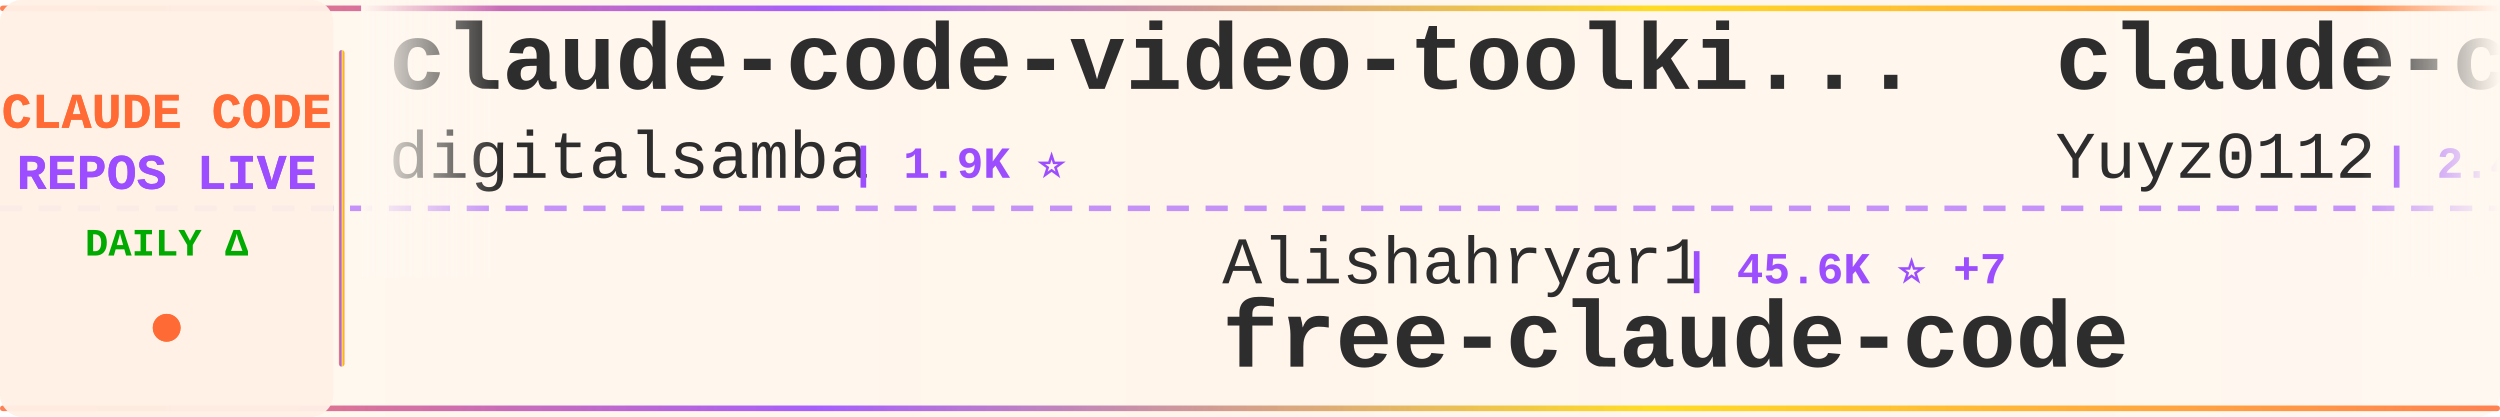
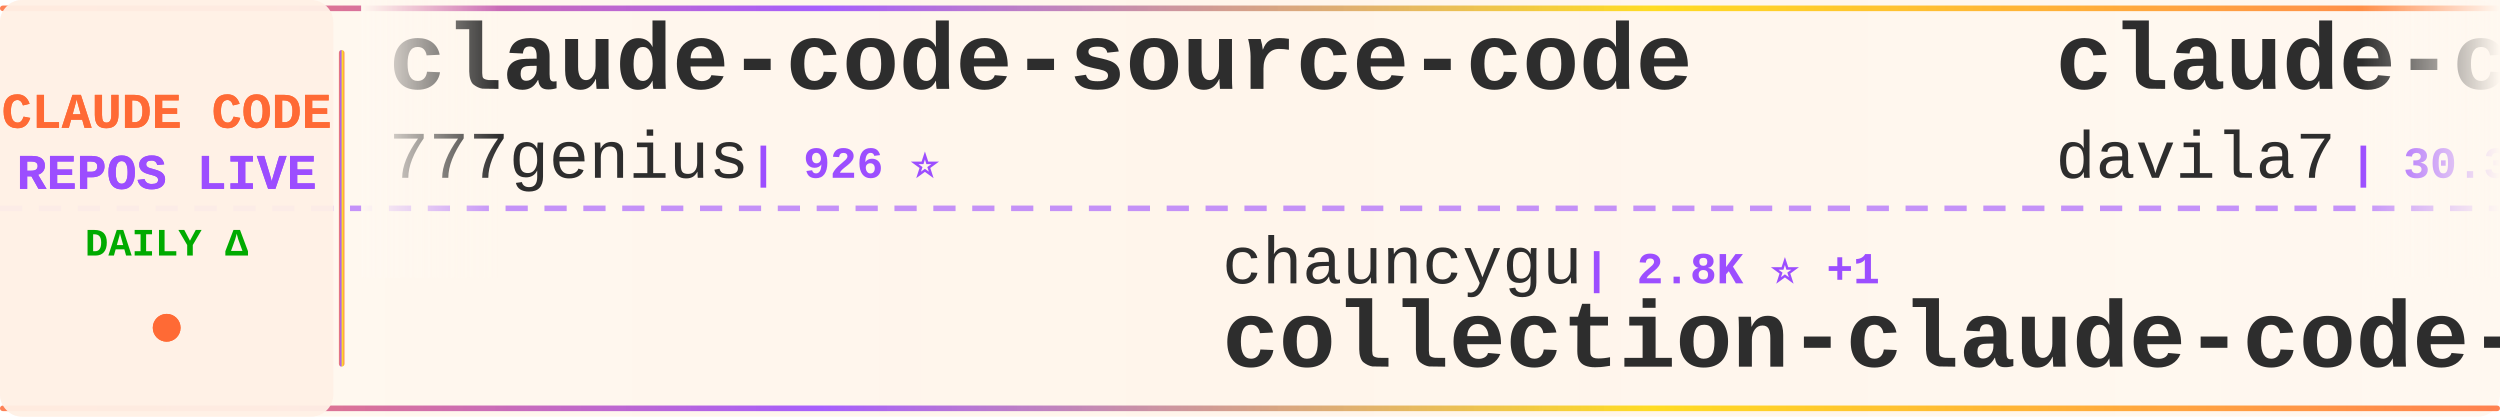
<svg xmlns="http://www.w3.org/2000/svg" width="900" height="150">
  <defs>
    <linearGradient id="tickerBg" x1="0%" y1="0%" x2="100%" y2="0%">
      <stop offset="0%" style="stop-color:#fff8f0;stop-opacity:0.98" />
      <stop offset="50%" style="stop-color:#fff5eb;stop-opacity:1" />
      <stop offset="100%" style="stop-color:#fff8f0;stop-opacity:0.98" />
    </linearGradient>
    <linearGradient id="borderGrad" x1="0%" y1="0%" x2="100%" y2="0%">
      <stop offset="0%" style="stop-color:#FF6B35;stop-opacity:0.85">
        <animate attributeName="stop-opacity" values="0.85;1;0.85" dur="2s" repeatCount="indefinite" />
      </stop>
      <stop offset="33%" style="stop-color:#9C4EFF;stop-opacity:0.9">
        <animate attributeName="stop-opacity" values="0.9;1;0.9" dur="2.2s" repeatCount="indefinite" />
      </stop>
      <stop offset="66%" style="stop-color:#FFD700;stop-opacity:0.85">
        <animate attributeName="stop-opacity" values="0.85;1;0.85" dur="1.8s" repeatCount="indefinite" />
      </stop>
      <stop offset="100%" style="stop-color:#FF6B35;stop-opacity:0.85">
        <animate attributeName="stop-opacity" values="0.85;1;0.85" dur="2s" repeatCount="indefinite" />
      </stop>
    </linearGradient>
    <filter id="textGlow">
      <feGaussianBlur stdDeviation="0.15" result="coloredBlur" />
      <feMerge>
        <feMergeNode in="coloredBlur" />
        <feMergeNode in="SourceGraphic" />
      </feMerge>
    </filter>
    <filter id="metricGlow">
      <feGaussianBlur stdDeviation="0.2" result="coloredBlur" />
      <feMerge>
        <feMergeNode in="coloredBlur" />
        <feMergeNode in="SourceGraphic" />
      </feMerge>
    </filter>
    <linearGradient id="leftFade" x1="0%" y1="0%" x2="100%" y2="0%">
      <stop offset="0%" style="stop-color:#fff8f0;stop-opacity:1" />
      <stop offset="100%" style="stop-color:#fff8f0;stop-opacity:0" />
    </linearGradient>
    <linearGradient id="rightFade" x1="0%" y1="0%" x2="100%" y2="0%">
      <stop offset="0%" style="stop-color:#fff8f0;stop-opacity:0" />
      <stop offset="100%" style="stop-color:#fff8f0;stop-opacity:1" />
    </linearGradient>
  </defs>
  <rect width="900" height="150" fill="url(#tickerBg)" rx="8" />
  <rect x="0" y="2" width="900" height="2" fill="url(#borderGrad)" rx="1" />
  <rect x="0" y="146" width="900" height="2" fill="url(#borderGrad)" rx="1" />
  <line x1="0" y1="75" x2="900" y2="75" stroke="#9C4EFF" stroke-width="2" stroke-dasharray="8 6" opacity="0.6" />
  <rect x="0" y="0" width="120" height="150" fill="#fff0e6" opacity="0.95" rx="8" />
  <text x="60" y="46" font-family="'Courier New', monospace" font-size="18" font-weight="bold" fill="#FF6B35" text-anchor="middle" filter="url(#textGlow)">
    CLAUDE CODE
  </text>
  <text x="60" y="68" font-family="'Courier New', monospace" font-size="18" font-weight="bold" fill="#9C4EFF" text-anchor="middle" filter="url(#textGlow)">
    REPOS LIVE
  </text>
  <text x="60" y="92" font-family="'Courier New', monospace" font-size="14" font-weight="bold" fill="#00aa00" text-anchor="middle">
    DAILY Δ
  </text>
  <circle cx="60" cy="118" r="5" fill="#FF6B35" filter="url(#metricGlow)">
    <animate attributeName="r" values="4;6;4" dur="1.5s" repeatCount="indefinite" />
    <animate attributeName="opacity" values="0.6;1;0.6" dur="1.5s" repeatCount="indefinite" />
  </circle>
  <rect x="122" y="18" width="2" height="114" fill="url(#borderGrad)" rx="1" />
  <clipPath id="tickerClip">
    <rect x="130" y="0" width="770" height="150" />
  </clipPath>
  <g clip-path="url(#tickerClip)">
    <g id="tickerItems">
      <animateTransform attributeName="transform" attributeType="XML" type="translate" from="0 0" to="-3000 0" dur="54s" repeatCount="indefinite" />
      <g transform="translate(0, 0)">
-         <text x="140" y="32" font-family="'Courier New', monospace" font-size="34" font-weight="bold" fill="#2d2d2d">claude-code-video-toolki...</text>
-         <text x="140" y="64" font-family="'Courier New', monospace" font-size="24" font-weight="normal" fill="#2d2d2d" opacity="1.0">digitalsamba</text>
-         <text x="306" y="64" font-family="'Courier New', monospace" font-size="16" font-weight="bold" fill="#9C4EFF"> | 1.9K ⭐</text>
+         <text x="140" y="32" font-family="'Courier New', monospace" font-size="34" font-weight="bold" fill="#2d2d2d">claude-code-source-code</text>
+         <text x="140" y="64" font-family="'Courier New', monospace" font-size="24" font-weight="normal" fill="#2d2d2d" opacity="1.0">777genius</text>
+         <text x="270" y="64" font-family="'Courier New', monospace" font-size="16" font-weight="bold" fill="#9C4EFF"> | 926 ⭐</text>
      </g>
      <g transform="translate(300, 0)">
-         <text x="140" y="102" font-family="'Courier New', monospace" font-size="24" font-weight="normal" fill="#2d2d2d" opacity="1.0">Alishahryar1</text>
-         <text x="306" y="102" font-family="'Courier New', monospace" font-size="16" font-weight="bold" fill="#9C4EFF"> | 45.6K ⭐ +7</text>
-         <text x="140" y="132" font-family="'Courier New', monospace" font-size="34" font-weight="bold" fill="#2d2d2d">free-claude-code</text>
+         <text x="140" y="102" font-family="'Courier New', monospace" font-size="24" font-weight="normal" fill="#2d2d2d" opacity="1.0">chauncygu</text>
+         <text x="270" y="102" font-family="'Courier New', monospace" font-size="16" font-weight="bold" fill="#9C4EFF"> | 2.8K ⭐ +1</text>
+         <text x="140" y="132" font-family="'Courier New', monospace" font-size="34" font-weight="bold" fill="#2d2d2d">collection-claude-code-s...</text>
      </g>
      <g transform="translate(600, 0)">
-         <text x="140" y="32" font-family="'Courier New', monospace" font-size="34" font-weight="bold" fill="#2d2d2d">claude-code-reverse</text>
-         <text x="140" y="64" font-family="'Courier New', monospace" font-size="24" font-weight="normal" fill="#2d2d2d" opacity="1.0">Yuyz0112</text>
-         <text x="258" y="64" font-family="'Courier New', monospace" font-size="16" font-weight="bold" fill="#9C4EFF"> | 2.4K ⭐</text>
+         <text x="140" y="32" font-family="'Courier New', monospace" font-size="34" font-weight="bold" fill="#2d2d2d">claude-code-templates</text>
+         <text x="140" y="64" font-family="'Courier New', monospace" font-size="24" font-weight="normal" fill="#2d2d2d" opacity="1.0">davila7</text>
+         <text x="246" y="64" font-family="'Courier New', monospace" font-size="16" font-weight="bold" fill="#9C4EFF"> | 30.3K ⭐</text>
      </g>
      <g transform="translate(900, 0)">
-         <text x="140" y="102" font-family="'Courier New', monospace" font-size="24" font-weight="normal" fill="#2d2d2d" opacity="1.0">disler</text>
-         <text x="234" y="102" font-family="'Courier New', monospace" font-size="16" font-weight="bold" fill="#9C4EFF"> | 3.9K ⭐</text>
-         <text x="140" y="132" font-family="'Courier New', monospace" font-size="34" font-weight="bold" fill="#2d2d2d">claude-code-hooks-master...</text>
+         <text x="140" y="102" font-family="'Courier New', monospace" font-size="24" font-weight="normal" fill="#2d2d2d" opacity="1.0">AICoderTudou</text>
+         <text x="306" y="102" font-family="'Courier New', monospace" font-size="16" font-weight="bold" fill="#9C4EFF"> | 497 ⭐</text>
+         <text x="140" y="132" font-family="'Courier New', monospace" font-size="34" font-weight="bold" fill="#2d2d2d">claude-code-tudou</text>
      </g>
      <g transform="translate(1200, 0)">
-         <text x="140" y="32" font-family="'Courier New', monospace" font-size="34" font-weight="bold" fill="#2d2d2d">everything-claude-code-z...</text>
-         <text x="140" y="64" font-family="'Courier New', monospace" font-size="24" font-weight="normal" fill="#2d2d2d" opacity="1.0">xu-xiang</text>
-         <text x="258" y="64" font-family="'Courier New', monospace" font-size="16" font-weight="bold" fill="#9C4EFF"> | 1.9K ⭐</text>
+         <text x="140" y="32" font-family="'Courier New', monospace" font-size="34" font-weight="bold" fill="#2d2d2d">Open-ClaudeCode</text>
+         <text x="140" y="64" font-family="'Courier New', monospace" font-size="24" font-weight="normal" fill="#2d2d2d" opacity="1.0">LING71671</text>
+         <text x="270" y="64" font-family="'Courier New', monospace" font-size="16" font-weight="bold" fill="#9C4EFF"> | 945 ⭐</text>
      </g>
      <g transform="translate(1500, 0)">
-         <text x="140" y="102" font-family="'Courier New', monospace" font-size="24" font-weight="normal" fill="#2d2d2d" opacity="1.0">Piebald-AI</text>
-         <text x="282" y="102" font-family="'Courier New', monospace" font-size="16" font-weight="bold" fill="#9C4EFF"> | 12.3K ⭐ +1</text>
-         <text x="140" y="132" font-family="'Courier New', monospace" font-size="34" font-weight="bold" fill="#2d2d2d">claude-code-system-promp...</text>
+         <text x="140" y="102" font-family="'Courier New', monospace" font-size="24" font-weight="normal" fill="#2d2d2d" opacity="1.0">xu-xiang</text>
+         <text x="258" y="102" font-family="'Courier New', monospace" font-size="16" font-weight="bold" fill="#9C4EFF"> | 1.9K ⭐ +1</text>
+         <text x="140" y="132" font-family="'Courier New', monospace" font-size="34" font-weight="bold" fill="#2d2d2d">everything-claude-code-z...</text>
      </g>
      <g transform="translate(1800, 0)">
-         <text x="140" y="32" font-family="'Courier New', monospace" font-size="34" font-weight="bold" fill="#2d2d2d">claude-code-source-build</text>
-         <text x="140" y="64" font-family="'Courier New', monospace" font-size="24" font-weight="normal" fill="#2d2d2d" opacity="1.0">andrew-kramer-inno</text>
-         <text x="378" y="64" font-family="'Courier New', monospace" font-size="16" font-weight="bold" fill="#9C4EFF"> | 593 ⭐</text>
+         <text x="140" y="32" font-family="'Courier New', monospace" font-size="34" font-weight="bold" fill="#2d2d2d">claude-code-engineering</text>
+         <text x="140" y="64" font-family="'Courier New', monospace" font-size="24" font-weight="normal" fill="#2d2d2d" opacity="1.0">huangjia2019</text>
+         <text x="306" y="64" font-family="'Courier New', monospace" font-size="16" font-weight="bold" fill="#9C4EFF"> | 1.1K ⭐ +1</text>
      </g>
      <g transform="translate(2100, 0)">
-         <text x="140" y="102" font-family="'Courier New', monospace" font-size="24" font-weight="normal" fill="#2d2d2d" opacity="1.0">nicedreamzapp</text>
-         <text x="318" y="102" font-family="'Courier New', monospace" font-size="16" font-weight="bold" fill="#9C4EFF"> | 3.2K ⭐</text>
-         <text x="140" y="132" font-family="'Courier New', monospace" font-size="34" font-weight="bold" fill="#2d2d2d">claude-code-local</text>
+         <text x="140" y="102" font-family="'Courier New', monospace" font-size="24" font-weight="normal" fill="#2d2d2d" opacity="1.0">KPR111</text>
+         <text x="234" y="102" font-family="'Courier New', monospace" font-size="16" font-weight="bold" fill="#9C4EFF"> | 18 ⭐</text>
+         <text x="140" y="132" font-family="'Courier New', monospace" font-size="34" font-weight="bold" fill="#2d2d2d">Claude-Code</text>
      </g>
      <g transform="translate(2400, 0)">
-         <text x="140" y="32" font-family="'Courier New', monospace" font-size="34" font-weight="bold" fill="#2d2d2d">awesome-claude-code-tool...</text>
-         <text x="140" y="64" font-family="'Courier New', monospace" font-size="24" font-weight="normal" fill="#2d2d2d" opacity="1.0">rohitg00</text>
-         <text x="258" y="64" font-family="'Courier New', monospace" font-size="16" font-weight="bold" fill="#9C4EFF"> | 2.5K ⭐</text>
+         <text x="140" y="32" font-family="'Courier New', monospace" font-size="34" font-weight="bold" fill="#2d2d2d">Claude-Code-Game-Studios</text>
+         <text x="140" y="64" font-family="'Courier New', monospace" font-size="24" font-weight="normal" fill="#2d2d2d" opacity="1.0">Donchitos</text>
+         <text x="270" y="64" font-family="'Courier New', monospace" font-size="16" font-weight="bold" fill="#9C4EFF"> | 23.9K ⭐ +5</text>
      </g>
      <g transform="translate(2700, 0)">
-         <text x="140" y="102" font-family="'Courier New', monospace" font-size="24" font-weight="normal" fill="#2d2d2d" opacity="1.0">FlorianBruniaux</text>
-         <text x="342" y="102" font-family="'Courier New', monospace" font-size="16" font-weight="bold" fill="#9C4EFF"> | 5.7K ⭐ +1</text>
-         <text x="140" y="132" font-family="'Courier New', monospace" font-size="34" font-weight="bold" fill="#2d2d2d">claude-code-ultimate-gui...</text>
+         <text x="140" y="102" font-family="'Courier New', monospace" font-size="24" font-weight="normal" fill="#2d2d2d" opacity="1.0">ghuntley</text>
+         <text x="258" y="102" font-family="'Courier New', monospace" font-size="16" font-weight="bold" fill="#9C4EFF"> | 989 ⭐</text>
+         <text x="140" y="132" font-family="'Courier New', monospace" font-size="34" font-weight="bold" fill="#2d2d2d">claude-code-source-code-...</text>
      </g>
      <g transform="translate(3000, 0)">
-         <text x="140" y="32" font-family="'Courier New', monospace" font-size="34" font-weight="bold" fill="#2d2d2d">claude-code-video-toolki...</text>
-         <text x="140" y="64" font-family="'Courier New', monospace" font-size="24" font-weight="normal" fill="#2d2d2d" opacity="1.0">digitalsamba</text>
-         <text x="306" y="64" font-family="'Courier New', monospace" font-size="16" font-weight="bold" fill="#9C4EFF"> | 1.9K ⭐</text>
+         <text x="140" y="32" font-family="'Courier New', monospace" font-size="34" font-weight="bold" fill="#2d2d2d">claude-code-source-code</text>
+         <text x="140" y="64" font-family="'Courier New', monospace" font-size="24" font-weight="normal" fill="#2d2d2d" opacity="1.0">777genius</text>
+         <text x="270" y="64" font-family="'Courier New', monospace" font-size="16" font-weight="bold" fill="#9C4EFF"> | 926 ⭐</text>
      </g>
      <g transform="translate(3300, 0)">
-         <text x="140" y="102" font-family="'Courier New', monospace" font-size="24" font-weight="normal" fill="#2d2d2d" opacity="1.0">Alishahryar1</text>
-         <text x="306" y="102" font-family="'Courier New', monospace" font-size="16" font-weight="bold" fill="#9C4EFF"> | 45.6K ⭐ +7</text>
-         <text x="140" y="132" font-family="'Courier New', monospace" font-size="34" font-weight="bold" fill="#2d2d2d">free-claude-code</text>
+         <text x="140" y="102" font-family="'Courier New', monospace" font-size="24" font-weight="normal" fill="#2d2d2d" opacity="1.0">chauncygu</text>
+         <text x="270" y="102" font-family="'Courier New', monospace" font-size="16" font-weight="bold" fill="#9C4EFF"> | 2.8K ⭐ +1</text>
+         <text x="140" y="132" font-family="'Courier New', monospace" font-size="34" font-weight="bold" fill="#2d2d2d">collection-claude-code-s...</text>
      </g>
      <g transform="translate(3600, 0)">
-         <text x="140" y="32" font-family="'Courier New', monospace" font-size="34" font-weight="bold" fill="#2d2d2d">claude-code-reverse</text>
-         <text x="140" y="64" font-family="'Courier New', monospace" font-size="24" font-weight="normal" fill="#2d2d2d" opacity="1.0">Yuyz0112</text>
-         <text x="258" y="64" font-family="'Courier New', monospace" font-size="16" font-weight="bold" fill="#9C4EFF"> | 2.4K ⭐</text>
+         <text x="140" y="32" font-family="'Courier New', monospace" font-size="34" font-weight="bold" fill="#2d2d2d">claude-code-templates</text>
+         <text x="140" y="64" font-family="'Courier New', monospace" font-size="24" font-weight="normal" fill="#2d2d2d" opacity="1.0">davila7</text>
+         <text x="246" y="64" font-family="'Courier New', monospace" font-size="16" font-weight="bold" fill="#9C4EFF"> | 30.3K ⭐</text>
      </g>
      <g transform="translate(3900, 0)">
-         <text x="140" y="102" font-family="'Courier New', monospace" font-size="24" font-weight="normal" fill="#2d2d2d" opacity="1.0">disler</text>
-         <text x="234" y="102" font-family="'Courier New', monospace" font-size="16" font-weight="bold" fill="#9C4EFF"> | 3.9K ⭐</text>
-         <text x="140" y="132" font-family="'Courier New', monospace" font-size="34" font-weight="bold" fill="#2d2d2d">claude-code-hooks-master...</text>
+         <text x="140" y="102" font-family="'Courier New', monospace" font-size="24" font-weight="normal" fill="#2d2d2d" opacity="1.0">AICoderTudou</text>
+         <text x="306" y="102" font-family="'Courier New', monospace" font-size="16" font-weight="bold" fill="#9C4EFF"> | 497 ⭐</text>
+         <text x="140" y="132" font-family="'Courier New', monospace" font-size="34" font-weight="bold" fill="#2d2d2d">claude-code-tudou</text>
      </g>
    </g>
  </g>
  <rect x="130" y="0" width="50" height="100" fill="url(#leftFade)" />
  <rect x="850" y="0" width="50" height="100" fill="url(#rightFade)" />
</svg>
